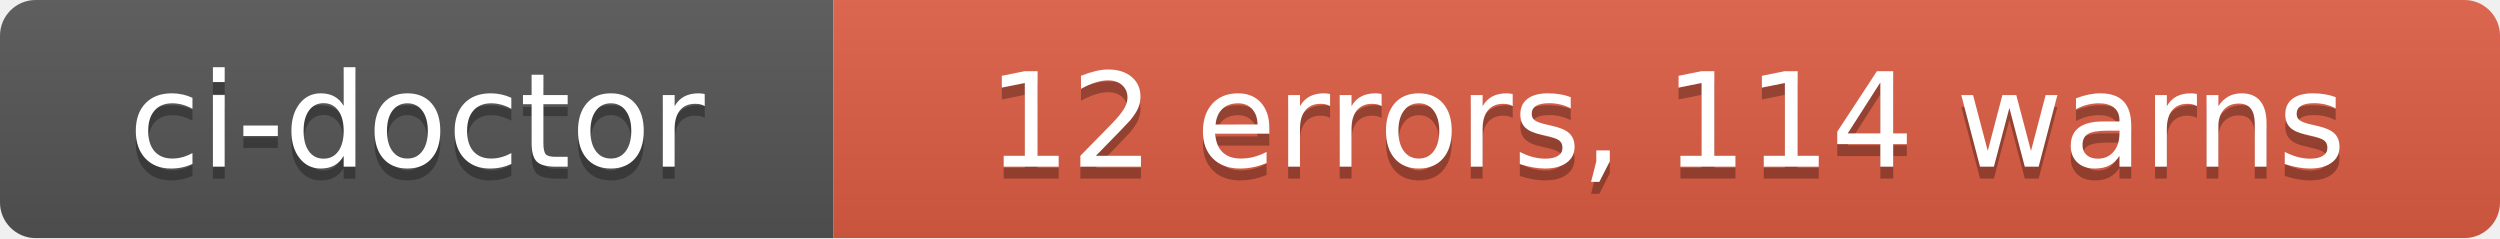
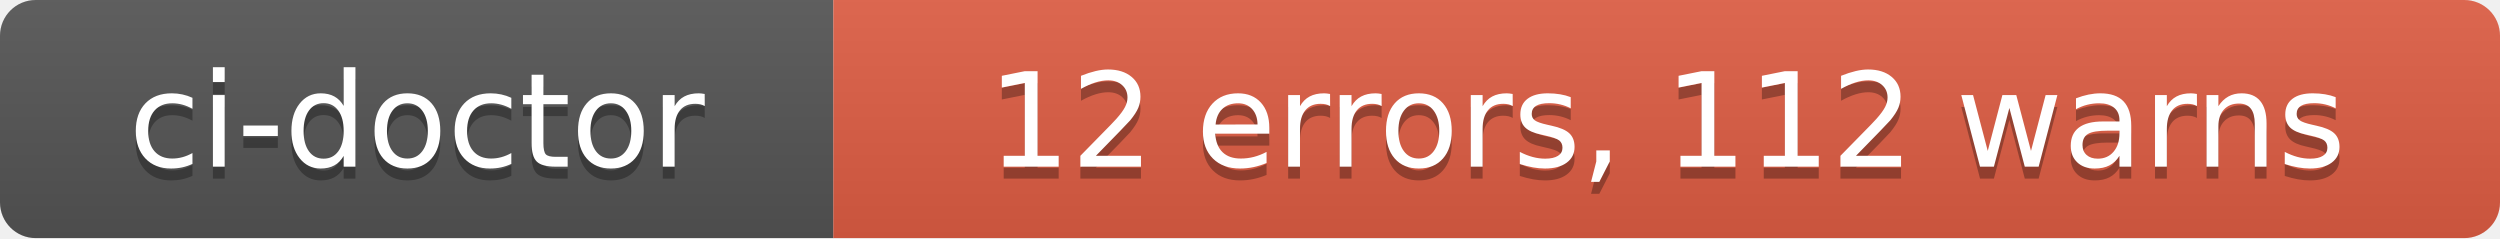
- <svg xmlns="http://www.w3.org/2000/svg" width="210" height="20" role="img" aria-label="ci-doctor: 12 errors, 114 warns">
+ <svg xmlns="http://www.w3.org/2000/svg" width="210" height="20" role="img" aria-label="ci-doctor: 12 errors, 112 warns">
  <linearGradient id="s" x2="0" y2="100%">
    <stop offset="0" stop-color="#bbb" stop-opacity=".1" />
    <stop offset="1" stop-opacity=".1" />
  </linearGradient>
  <clipPath id="r">
    <rect width="210" height="20" rx="3" fill="#fff" />
  </clipPath>
  <g clip-path="url(#r)">
    <rect width="70" height="20" fill="#555" />
    <rect x="70" width="140" height="20" fill="#e05d44" />
    <rect width="210" height="20" fill="url(#s)" />
  </g>
  <g fill="#fff" text-anchor="middle" font-family="Verdana,Geneva,DejaVu Sans,sans-serif" text-rendering="geometricPrecision" font-size="110">
    <text aria-hidden="true" x="350" y="150" fill="#010101" fill-opacity=".3" transform="scale(.1)" textLength="580">ci-doctor</text>
    <text x="350" y="140" transform="scale(.1)" fill="#fff" textLength="580">ci-doctor</text>
-     <text aria-hidden="true" x="1400" y="150" fill="#010101" fill-opacity=".3" transform="scale(.1)" textLength="1280">12 errors, 114 warns</text>
-     <text x="1400" y="140" transform="scale(.1)" fill="#fff" textLength="1280">12 errors, 114 warns</text>
+     <text aria-hidden="true" x="1400" y="150" fill="#010101" fill-opacity=".3" transform="scale(.1)" textLength="1280">12 errors, 112 warns</text>
+     <text x="1400" y="140" transform="scale(.1)" fill="#fff" textLength="1280">12 errors, 112 warns</text>
  </g>
</svg>
